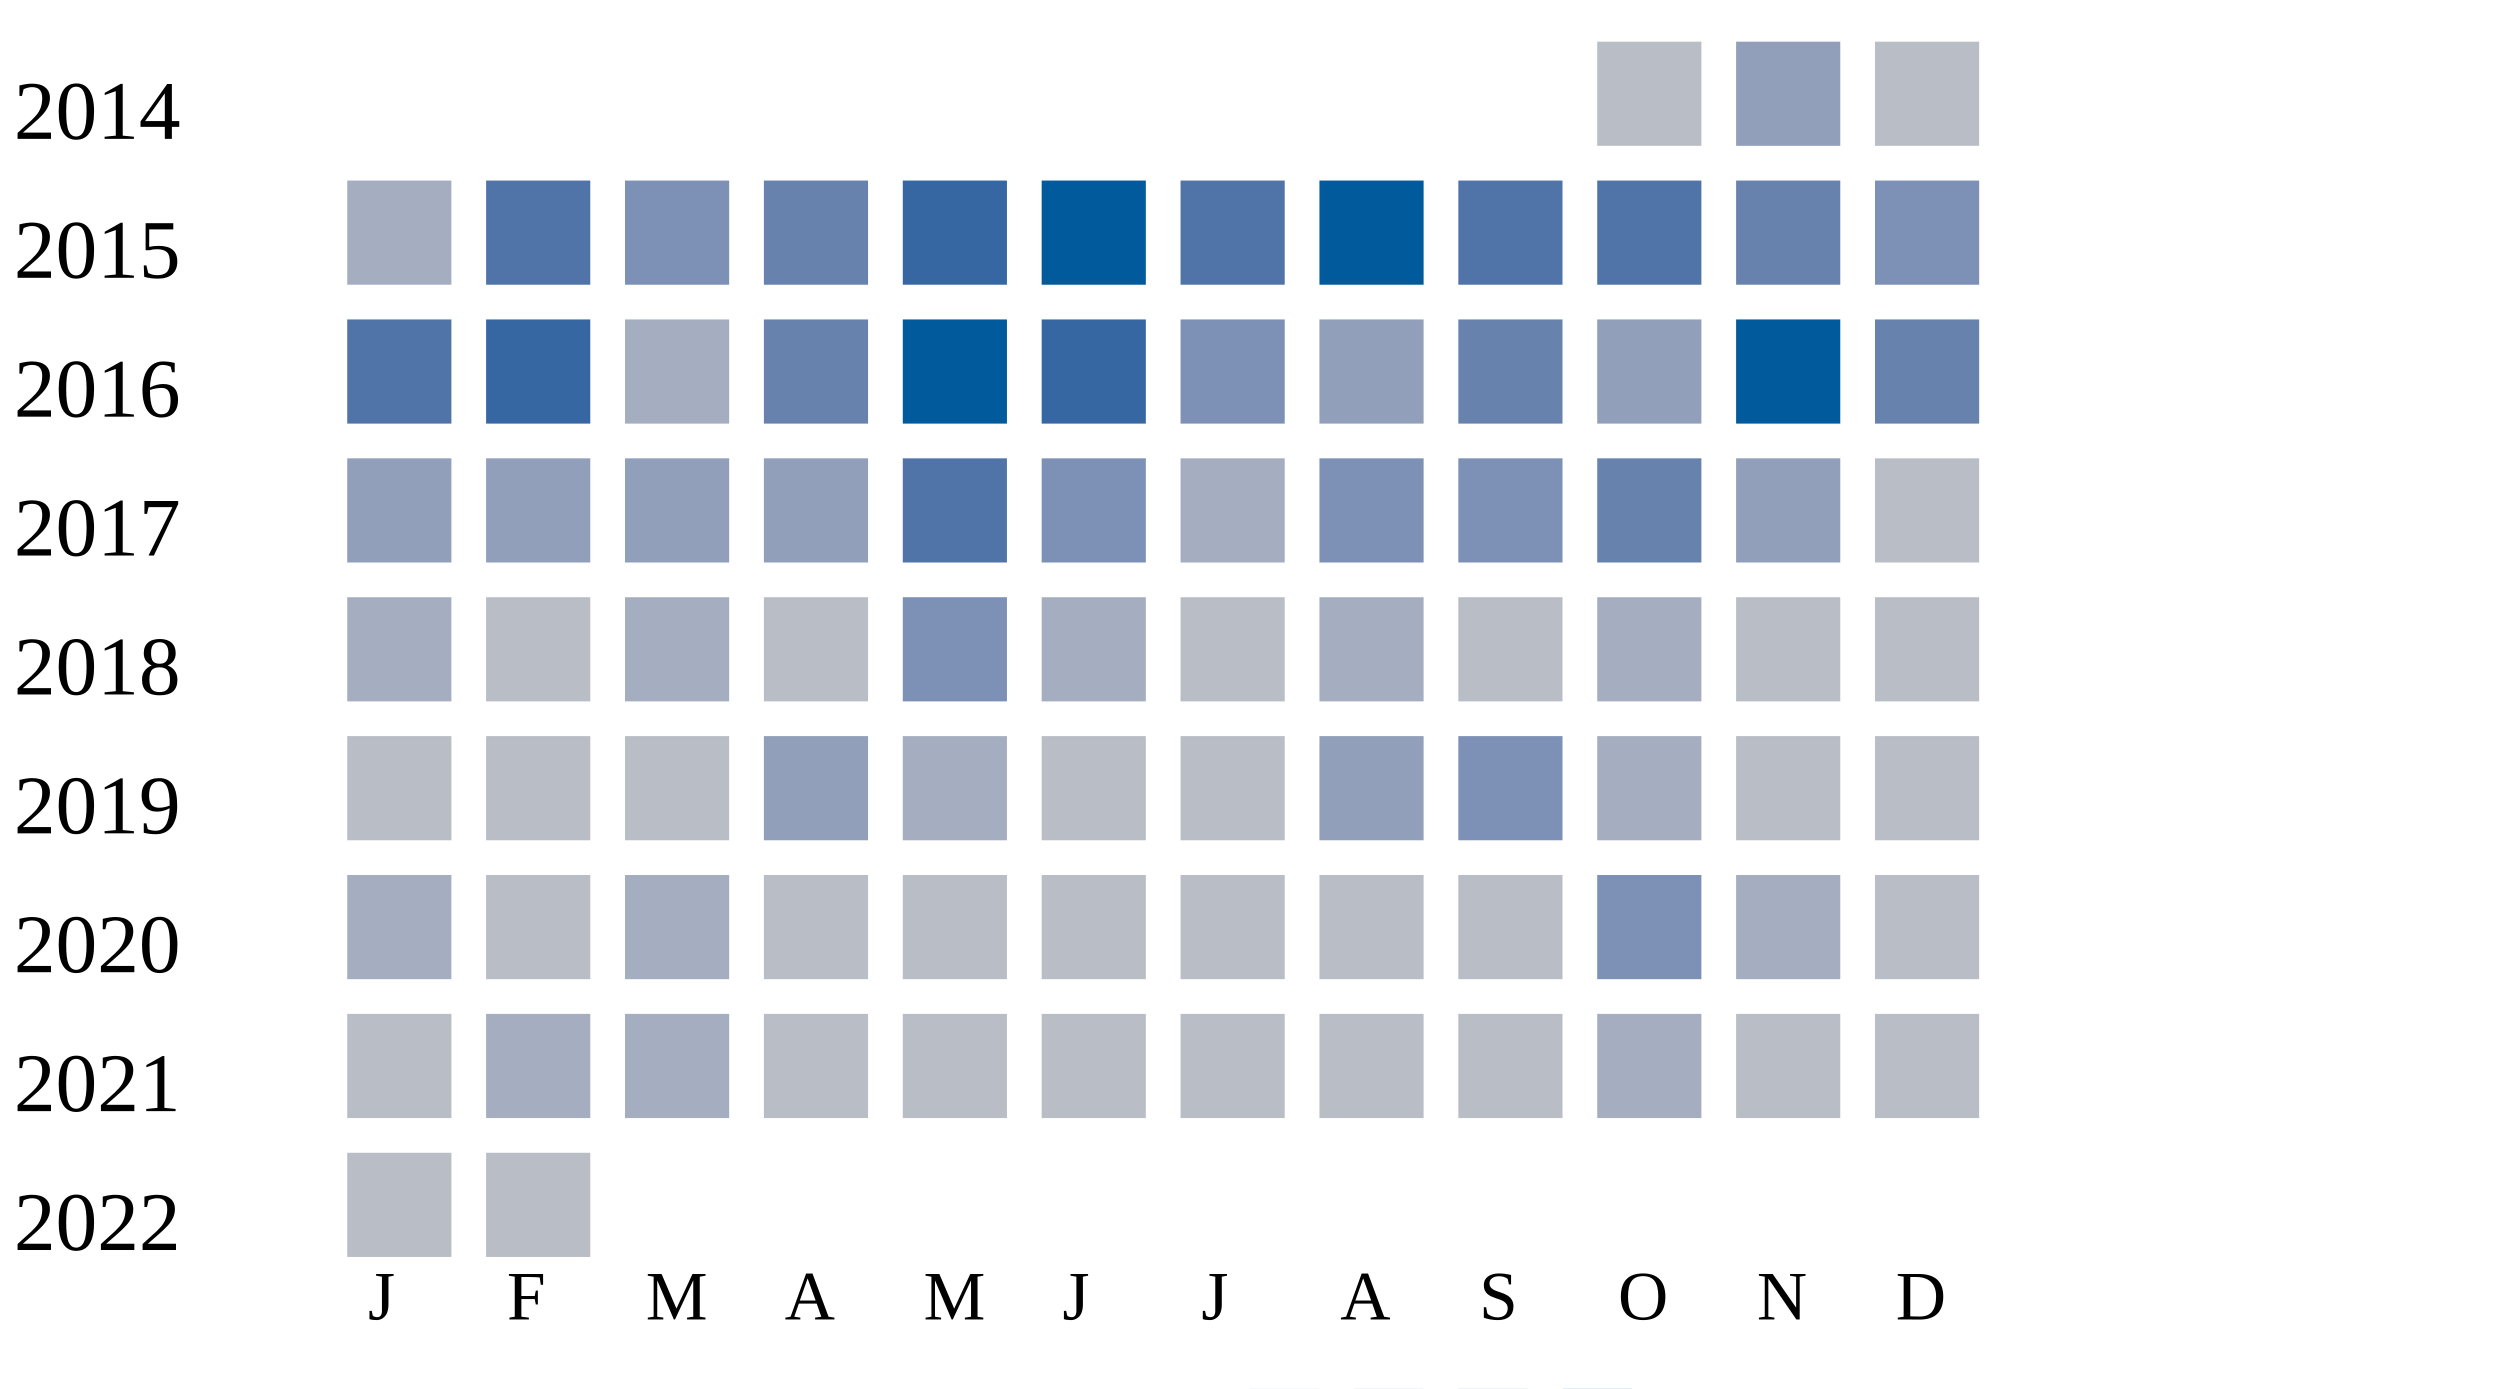
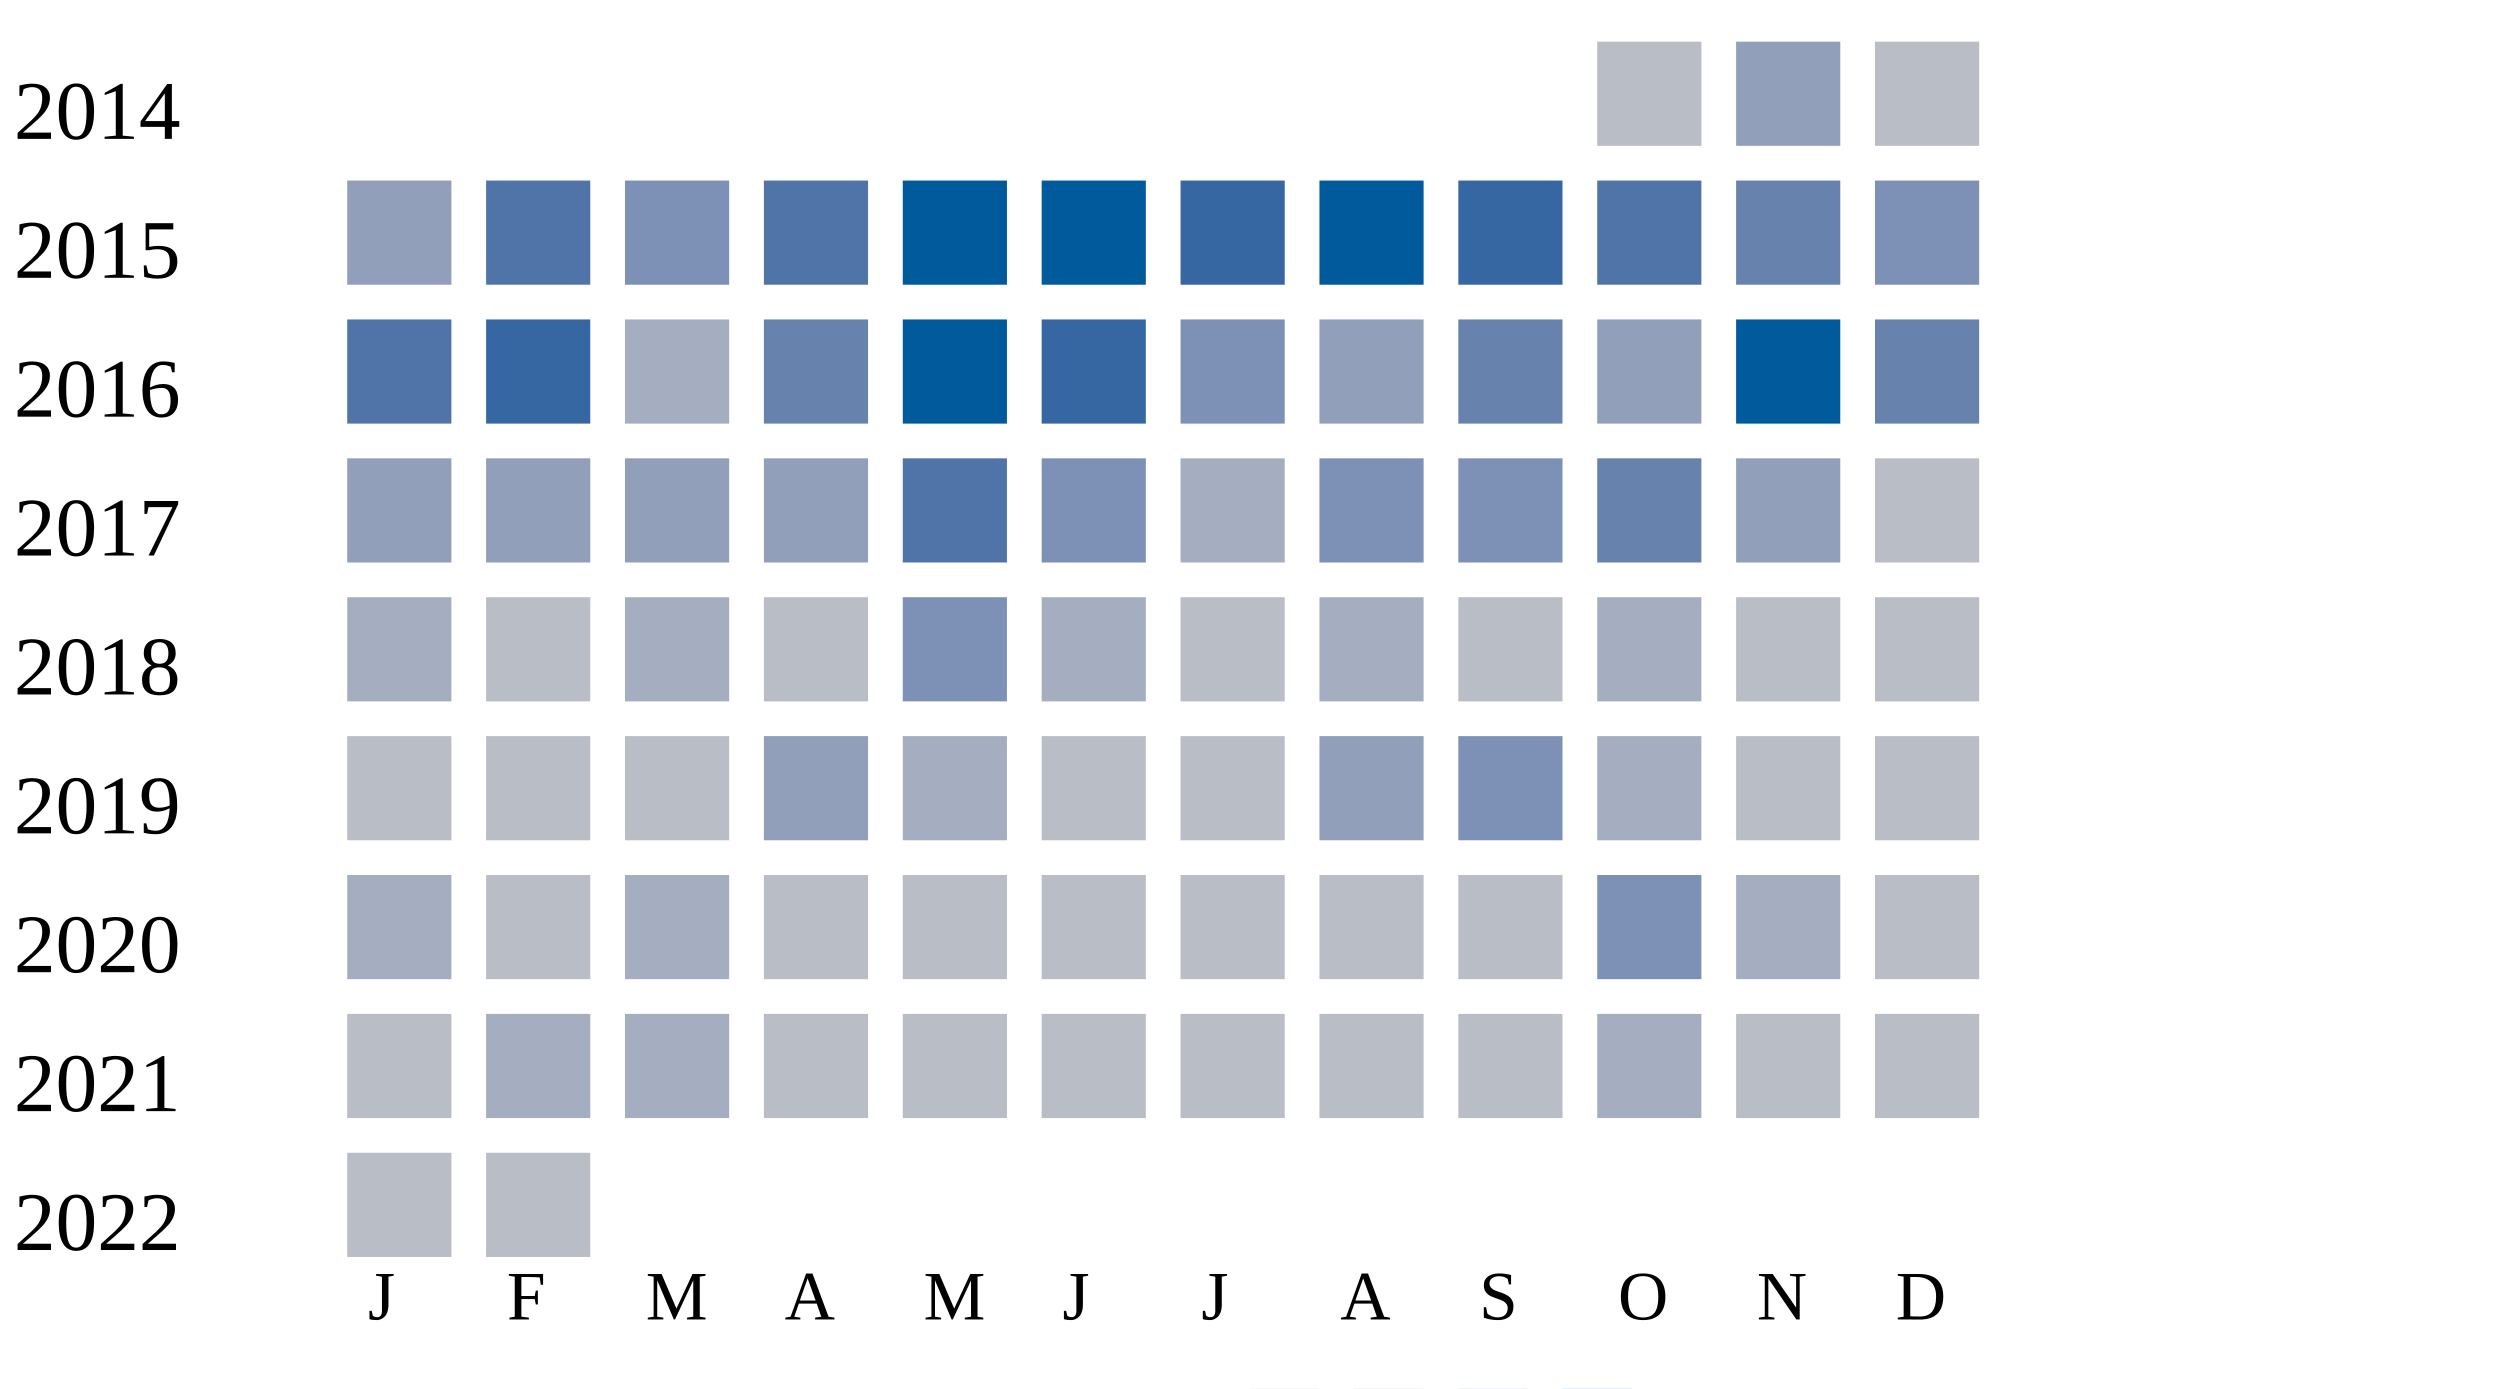
<svg xmlns="http://www.w3.org/2000/svg" width="360" height="200">
  <g transform="translate(0 0)">
    <text x="2" y="20">2014</text>
    <rect x="230" y="6" width="15" height="15" fill="#b9bdc6" />
    <rect x="250" y="6" width="15" height="15" fill="#919fba" />
    <rect x="270" y="6" width="15" height="15" fill="#b9bdc6" />
  </g>
  <g transform="translate(0 20)">
    <text x="2" y="20">2015</text>
-     <rect x="50" y="6" width="15" height="15" fill="#a5aec0" />
+     <rect x="50" y="6" width="15" height="15" fill="#919fba" />
    <rect x="70" y="6" width="15" height="15" fill="#5174a8" />
    <rect x="90" y="6" width="15" height="15" fill="#7d90b5" />
-     <rect x="110" y="6" width="15" height="15" fill="#6882ae" />
-     <rect x="130" y="6" width="15" height="15" fill="#3667a2" />
+     <rect x="110" y="6" width="15" height="15" fill="#5174a8" />
+     <rect x="130" y="6" width="15" height="15" fill="#005a9c" />
    <rect x="150" y="6" width="15" height="15" fill="#005a9c" />
-     <rect x="170" y="6" width="15" height="15" fill="#5174a8" />
+     <rect x="170" y="6" width="15" height="15" fill="#3667a2" />
    <rect x="190" y="6" width="15" height="15" fill="#005a9c" />
-     <rect x="210" y="6" width="15" height="15" fill="#5174a8" />
+     <rect x="210" y="6" width="15" height="15" fill="#3667a2" />
    <rect x="230" y="6" width="15" height="15" fill="#5174a8" />
    <rect x="250" y="6" width="15" height="15" fill="#6882ae" />
    <rect x="270" y="6" width="15" height="15" fill="#7d90b5" />
  </g>
  <g transform="translate(0 40)">
    <text x="2" y="20">2016</text>
    <rect x="50" y="6" width="15" height="15" fill="#5174a8" />
    <rect x="70" y="6" width="15" height="15" fill="#3667a2" />
    <rect x="90" y="6" width="15" height="15" fill="#a5aec0" />
    <rect x="110" y="6" width="15" height="15" fill="#6882ae" />
    <rect x="130" y="6" width="15" height="15" fill="#005a9c" />
    <rect x="150" y="6" width="15" height="15" fill="#3667a2" />
    <rect x="170" y="6" width="15" height="15" fill="#7d90b5" />
    <rect x="190" y="6" width="15" height="15" fill="#919fba" />
    <rect x="210" y="6" width="15" height="15" fill="#6882ae" />
    <rect x="230" y="6" width="15" height="15" fill="#919fba" />
    <rect x="250" y="6" width="15" height="15" fill="#005a9c" />
    <rect x="270" y="6" width="15" height="15" fill="#6882ae" />
  </g>
  <g transform="translate(0 60)">
    <text x="2" y="20">2017</text>
    <rect x="50" y="6" width="15" height="15" fill="#919fba" />
    <rect x="70" y="6" width="15" height="15" fill="#919fba" />
    <rect x="90" y="6" width="15" height="15" fill="#919fba" />
    <rect x="110" y="6" width="15" height="15" fill="#919fba" />
    <rect x="130" y="6" width="15" height="15" fill="#5174a8" />
    <rect x="150" y="6" width="15" height="15" fill="#7d90b5" />
    <rect x="170" y="6" width="15" height="15" fill="#a5aec0" />
    <rect x="190" y="6" width="15" height="15" fill="#7d90b5" />
    <rect x="210" y="6" width="15" height="15" fill="#7d90b5" />
    <rect x="230" y="6" width="15" height="15" fill="#6882ae" />
    <rect x="250" y="6" width="15" height="15" fill="#919fba" />
    <rect x="270" y="6" width="15" height="15" fill="#b9bdc6" />
  </g>
  <g transform="translate(0 80)">
    <text x="2" y="20">2018</text>
    <rect x="50" y="6" width="15" height="15" fill="#a5aec0" />
    <rect x="70" y="6" width="15" height="15" fill="#b9bdc6" />
    <rect x="90" y="6" width="15" height="15" fill="#a5aec0" />
    <rect x="110" y="6" width="15" height="15" fill="#b9bdc6" />
    <rect x="130" y="6" width="15" height="15" fill="#7d90b5" />
    <rect x="150" y="6" width="15" height="15" fill="#a5aec0" />
    <rect x="170" y="6" width="15" height="15" fill="#b9bdc6" />
    <rect x="190" y="6" width="15" height="15" fill="#a5aec0" />
    <rect x="210" y="6" width="15" height="15" fill="#b9bdc6" />
    <rect x="230" y="6" width="15" height="15" fill="#a5aec0" />
    <rect x="250" y="6" width="15" height="15" fill="#b9bdc6" />
    <rect x="270" y="6" width="15" height="15" fill="#b9bdc6" />
  </g>
  <g transform="translate(0 100)">
    <text x="2" y="20">2019</text>
    <rect x="50" y="6" width="15" height="15" fill="#b9bdc6" />
    <rect x="70" y="6" width="15" height="15" fill="#b9bdc6" />
    <rect x="90" y="6" width="15" height="15" fill="#b9bdc6" />
    <rect x="110" y="6" width="15" height="15" fill="#919fba" />
    <rect x="130" y="6" width="15" height="15" fill="#a5aec0" />
    <rect x="150" y="6" width="15" height="15" fill="#b9bdc6" />
    <rect x="170" y="6" width="15" height="15" fill="#b9bdc6" />
    <rect x="190" y="6" width="15" height="15" fill="#919fba" />
    <rect x="210" y="6" width="15" height="15" fill="#7d90b5" />
    <rect x="230" y="6" width="15" height="15" fill="#a5aec0" />
    <rect x="250" y="6" width="15" height="15" fill="#b9bdc6" />
    <rect x="270" y="6" width="15" height="15" fill="#b9bdc6" />
  </g>
  <g transform="translate(0 120)">
    <text x="2" y="20">2020</text>
    <rect x="50" y="6" width="15" height="15" fill="#a5aec0" />
    <rect x="70" y="6" width="15" height="15" fill="#b9bdc6" />
    <rect x="90" y="6" width="15" height="15" fill="#a5aec0" />
    <rect x="110" y="6" width="15" height="15" fill="#b9bdc6" />
    <rect x="130" y="6" width="15" height="15" fill="#b9bdc6" />
    <rect x="150" y="6" width="15" height="15" fill="#b9bdc6" />
    <rect x="170" y="6" width="15" height="15" fill="#b9bdc6" />
    <rect x="190" y="6" width="15" height="15" fill="#b9bdc6" />
    <rect x="210" y="6" width="15" height="15" fill="#b9bdc6" />
    <rect x="230" y="6" width="15" height="15" fill="#7d90b5" />
    <rect x="250" y="6" width="15" height="15" fill="#a5aec0" />
    <rect x="270" y="6" width="15" height="15" fill="#b9bdc6" />
  </g>
  <g transform="translate(0 140)">
    <text x="2" y="20">2021</text>
    <rect x="50" y="6" width="15" height="15" fill="#b9bdc6" />
    <rect x="70" y="6" width="15" height="15" fill="#a5aec0" />
    <rect x="90" y="6" width="15" height="15" fill="#a5aec0" />
    <rect x="110" y="6" width="15" height="15" fill="#b9bdc6" />
    <rect x="130" y="6" width="15" height="15" fill="#b9bdc6" />
    <rect x="150" y="6" width="15" height="15" fill="#b9bdc6" />
    <rect x="170" y="6" width="15" height="15" fill="#b9bdc6" />
    <rect x="190" y="6" width="15" height="15" fill="#b9bdc6" />
    <rect x="210" y="6" width="15" height="15" fill="#b9bdc6" />
    <rect x="230" y="6" width="15" height="15" fill="#a5aec0" />
    <rect x="250" y="6" width="15" height="15" fill="#b9bdc6" />
    <rect x="270" y="6" width="15" height="15" fill="#b9bdc6" />
  </g>
  <g transform="translate(0 160)">
    <text x="2" y="20">2022</text>
    <rect x="50" y="6" width="15" height="15" fill="#b9bdc6" />
    <rect x="70" y="6" width="15" height="15" fill="#b9bdc6" />
  </g>
  <text style="font-size: 10px; text-align: center" x="53" y="190">J</text>
  <text style="font-size: 10px; text-align: center" x="73" y="190">F</text>
  <text style="font-size: 10px; text-align: center" x="93" y="190">M</text>
  <text style="font-size: 10px; text-align: center" x="113" y="190">A</text>
  <text style="font-size: 10px; text-align: center" x="133" y="190">M</text>
  <text style="font-size: 10px; text-align: center" x="153" y="190">J</text>
  <text style="font-size: 10px; text-align: center" x="173" y="190">J</text>
  <text style="font-size: 10px; text-align: center" x="193" y="190">A</text>
  <text style="font-size: 10px; text-align: center" x="213" y="190">S</text>
  <text style="font-size: 10px; text-align: center" x="233" y="190">O</text>
  <text style="font-size: 10px; text-align: center" x="253" y="190">N</text>
  <text style="font-size: 10px; text-align: center" x="273" y="190">D</text>
  <text style="font-size: 10px;" x="155" y="209">Less</text>
  <rect fill="#b9bdc6" width="10" height="10" x="180" y="200" />
  <rect fill="#919fba" width="10" height="10" x="195" y="200" />
  <rect fill="#6882ae" width="10" height="10" x="210" y="200" />
  <rect fill="#005a9c" width="10" height="10" x="225" y="200" />
  <text x="240" y="209" style="font-size: 10px;">More</text>
</svg>
